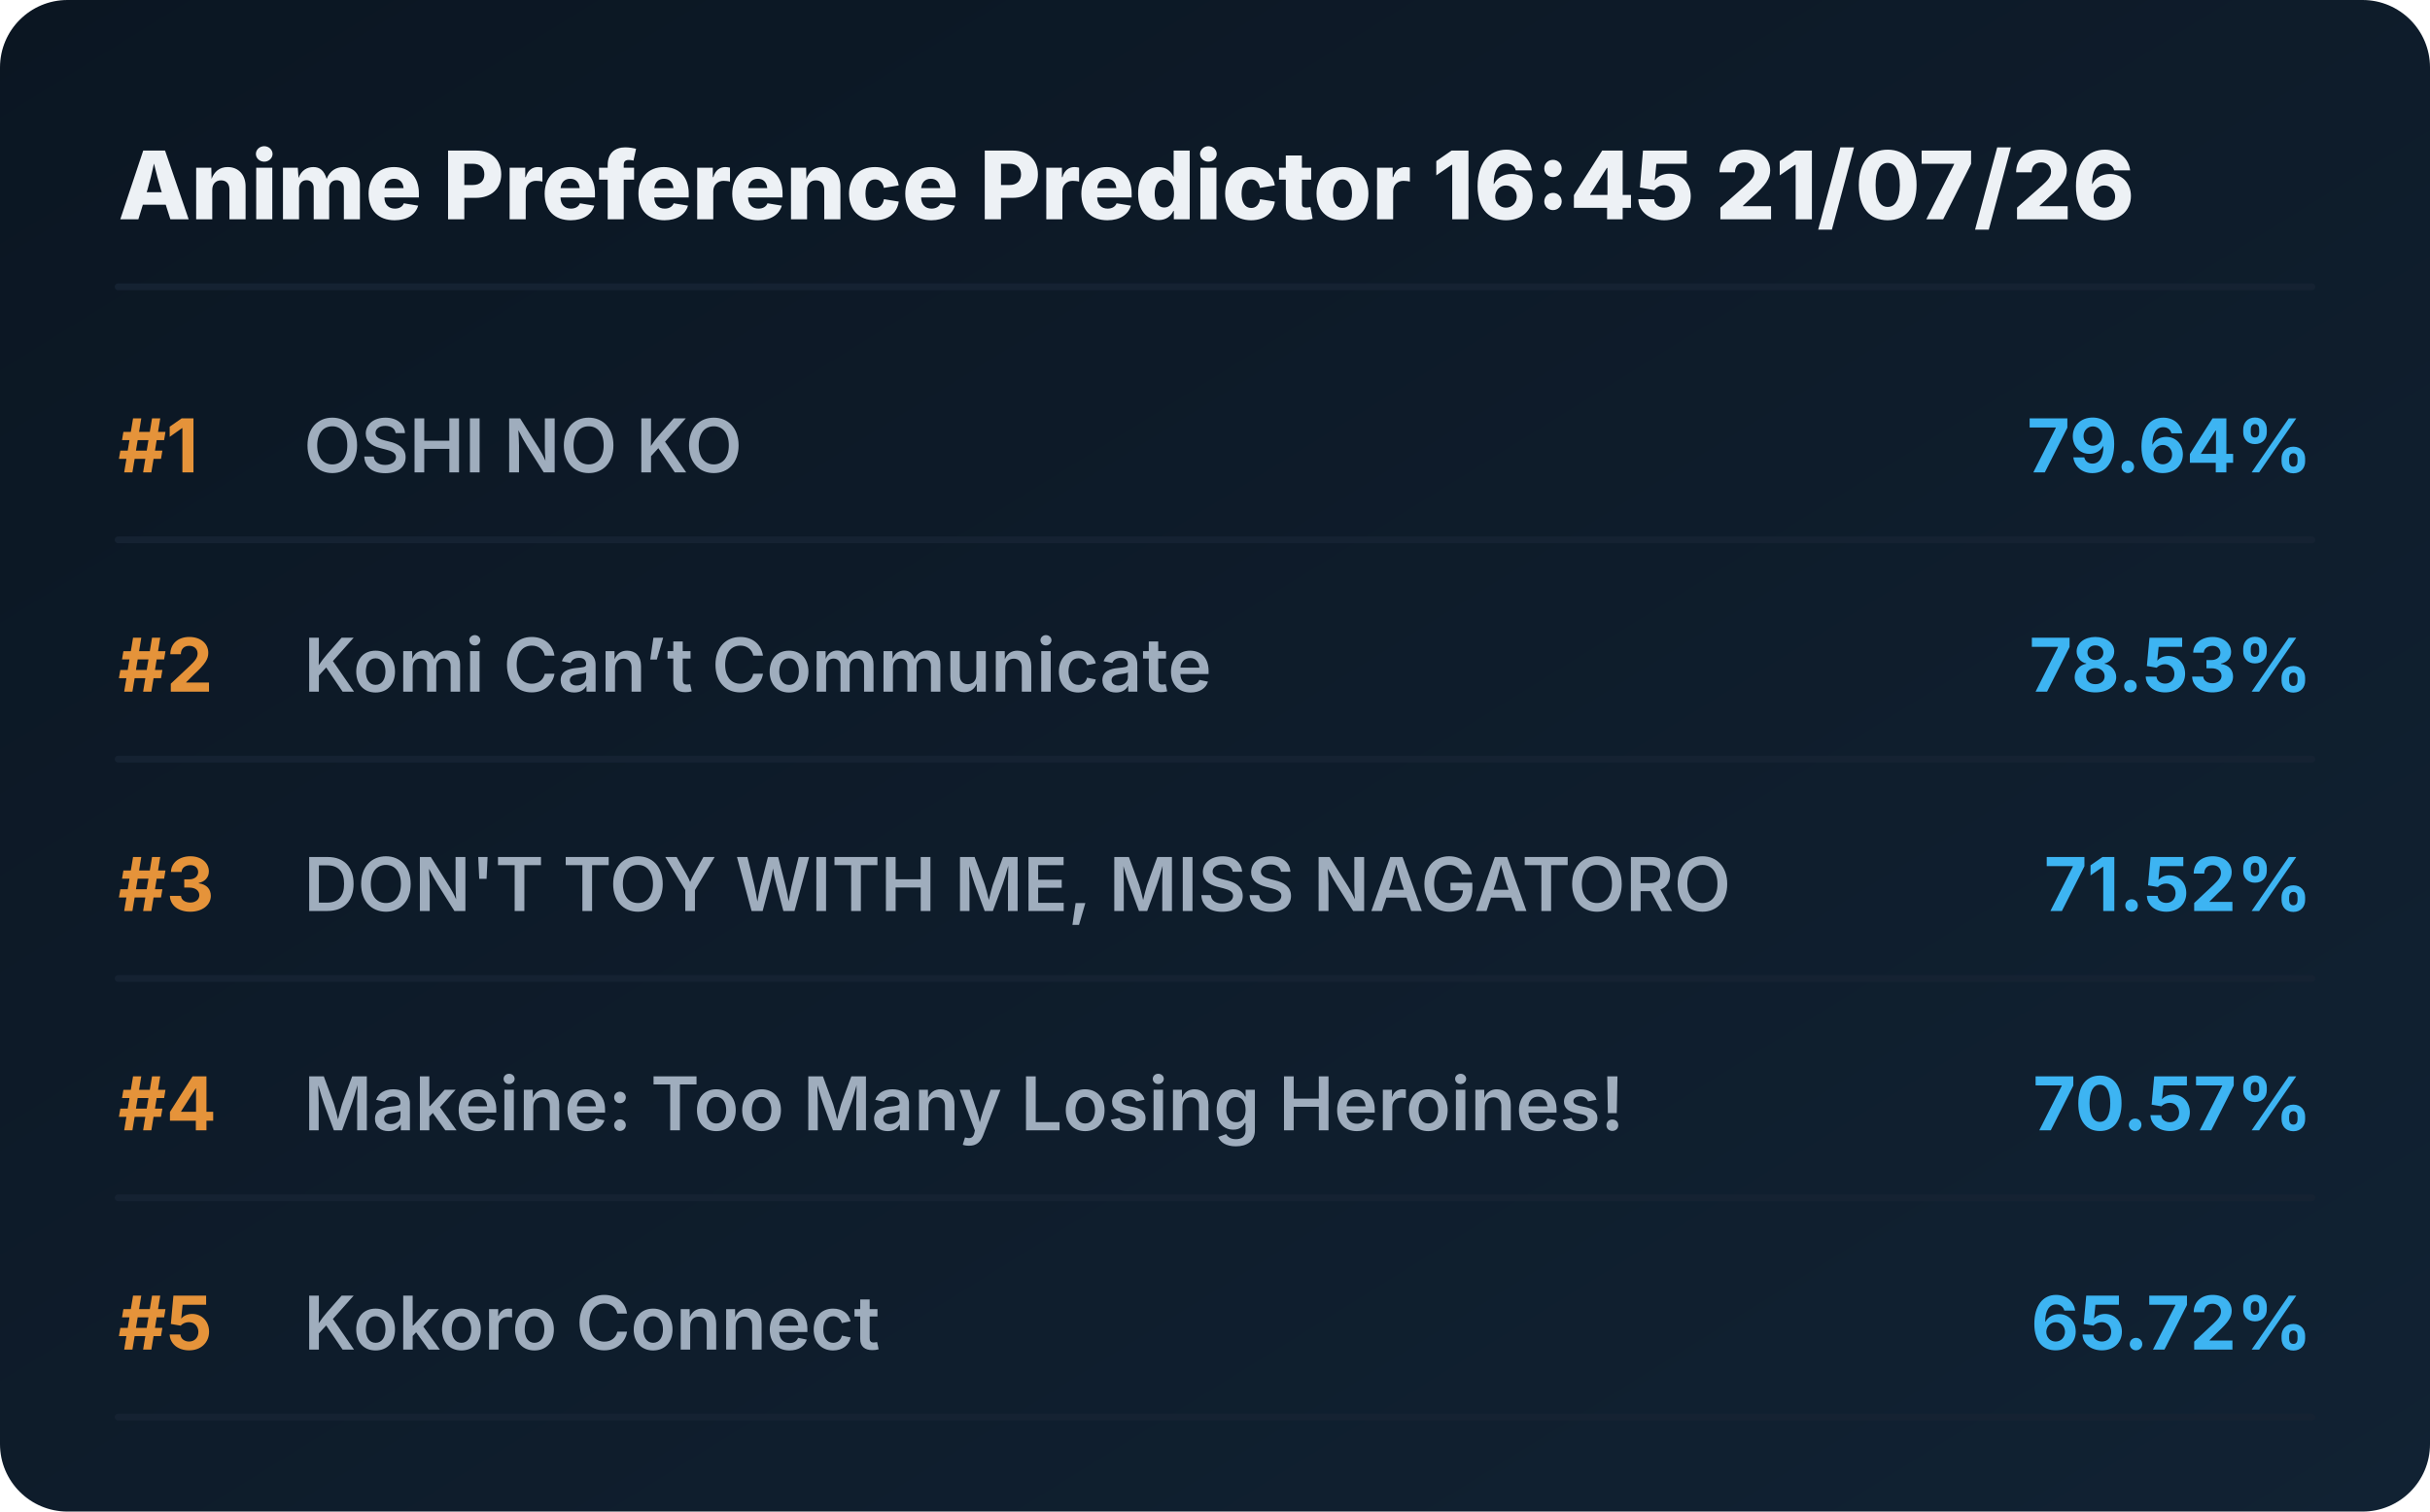
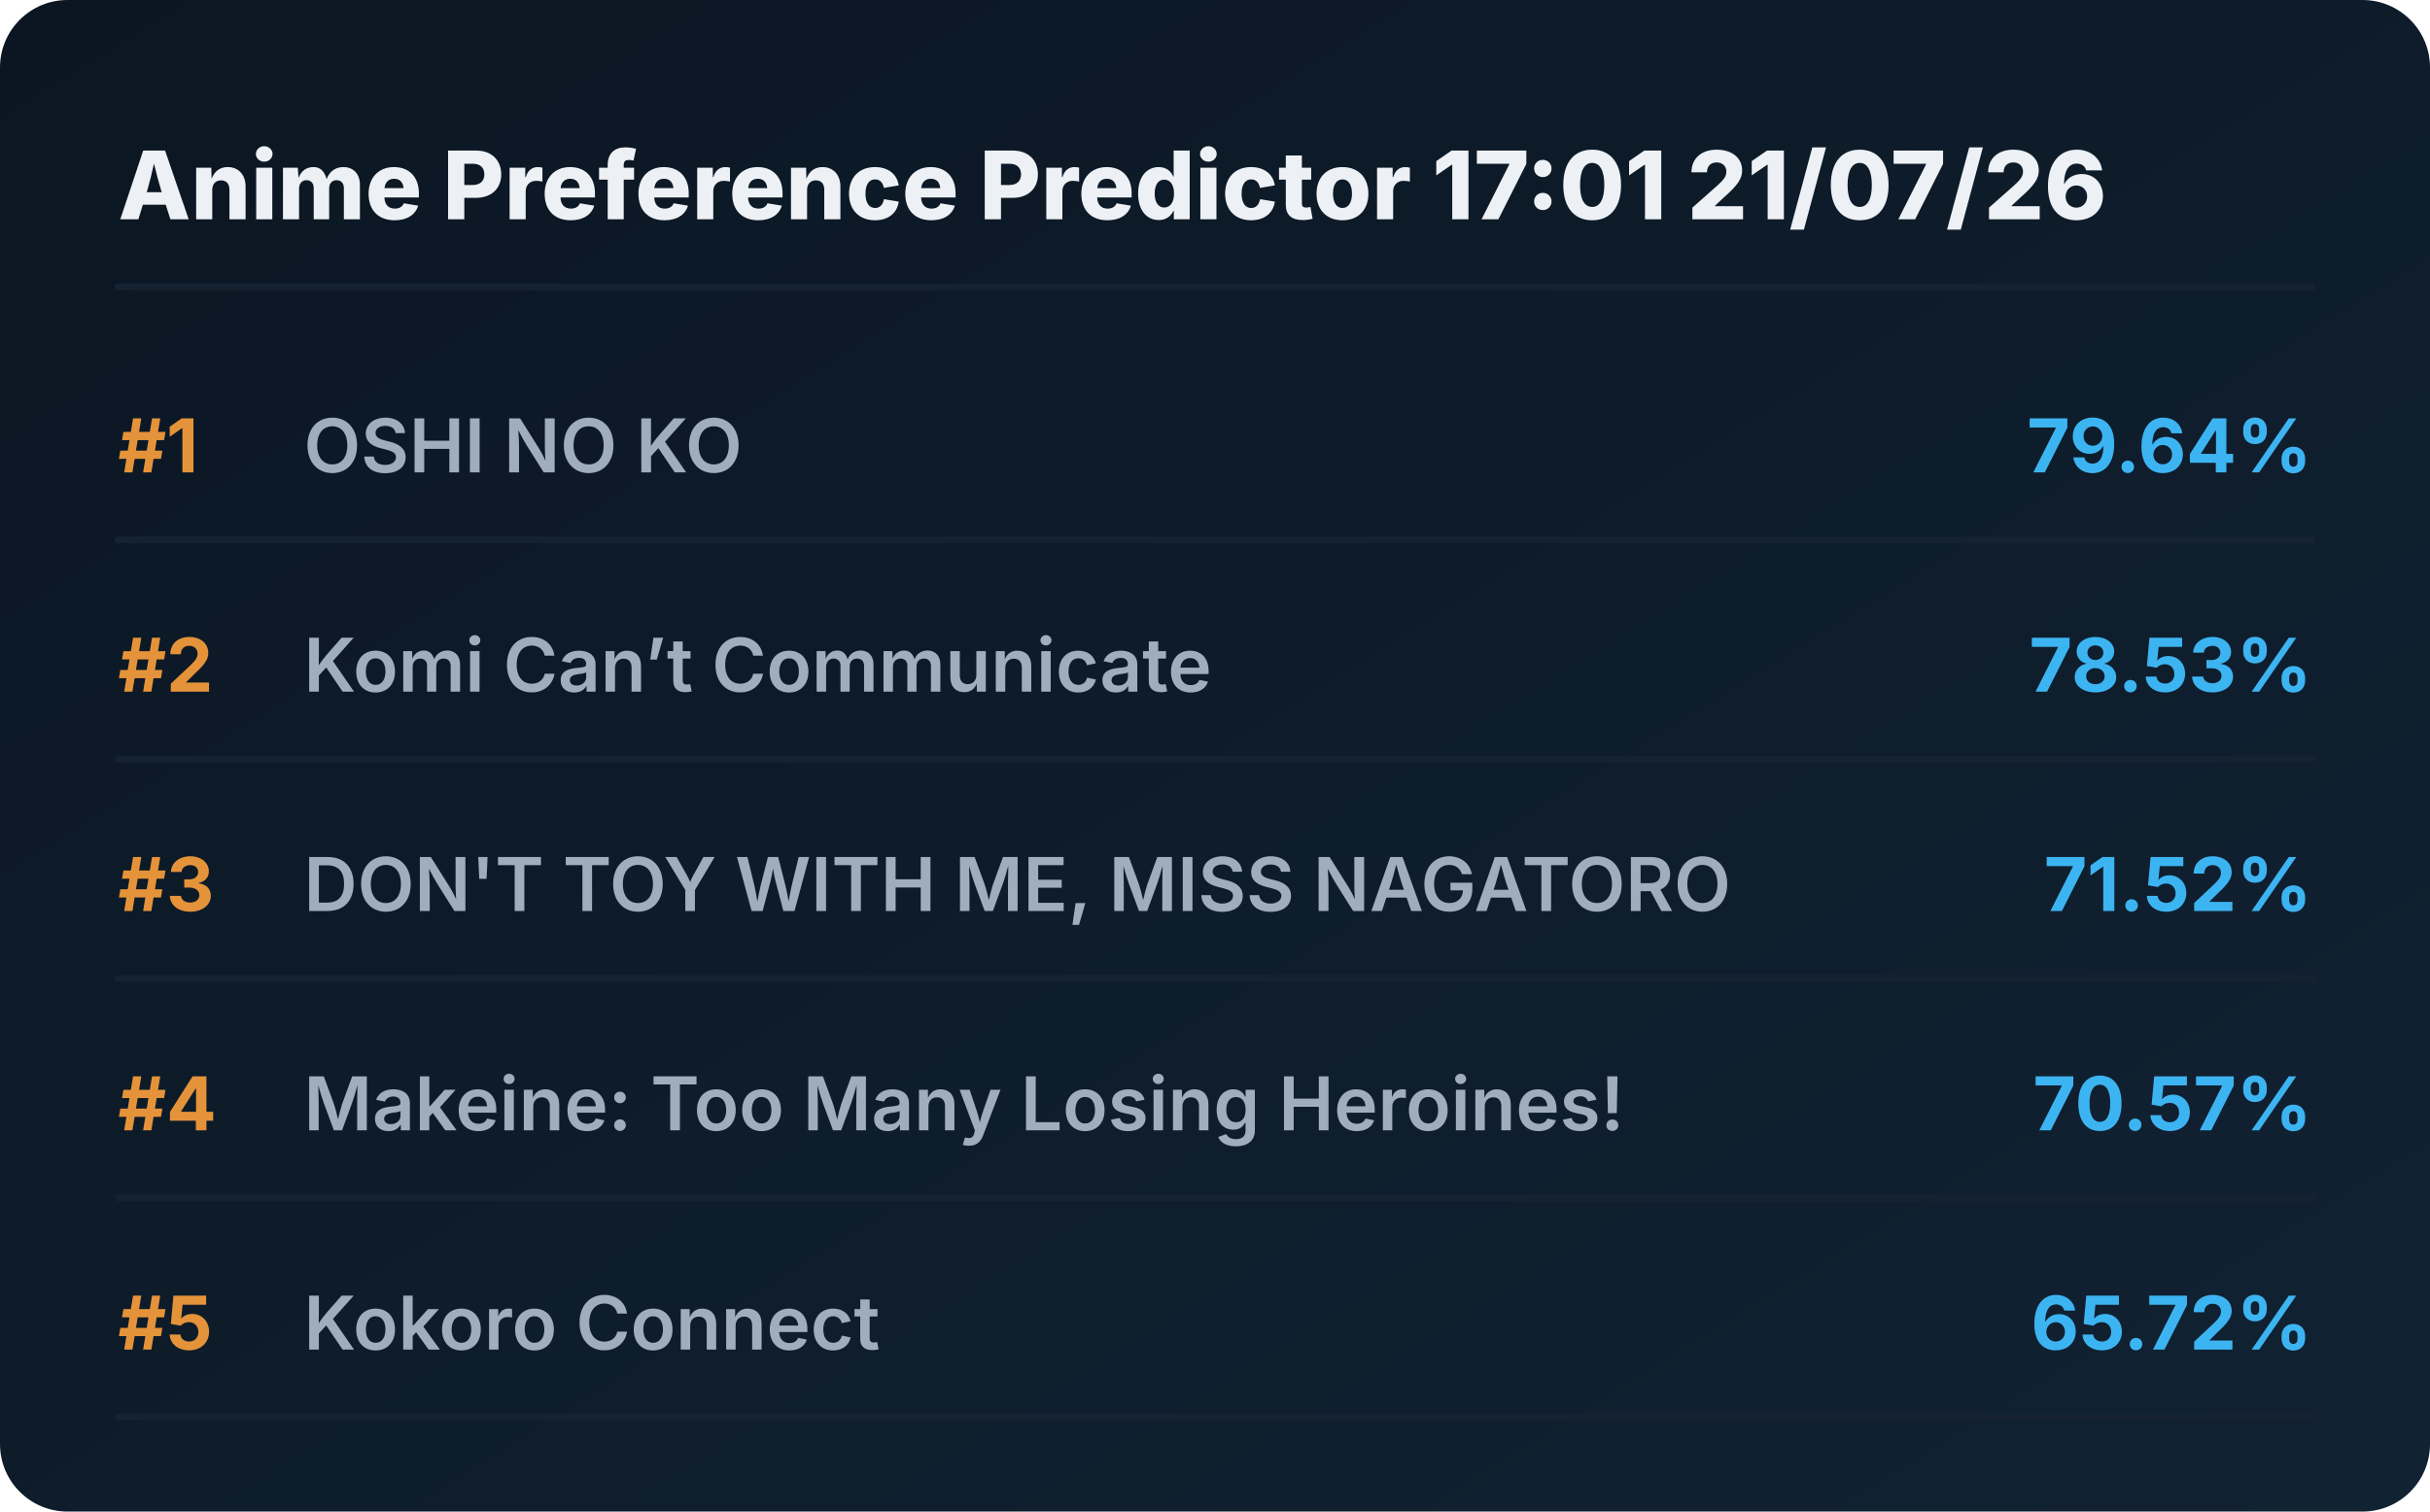
<svg xmlns="http://www.w3.org/2000/svg" viewBox="0 0 720 448" preserveAspectRatio="xMidYMid meet" style="width: 100%; height: auto; max-width: 720px;">
  <defs>
    <linearGradient id="boxGrad" x1="0%" y1="0%" x2="100%" y2="100%">
      <stop offset="0%" stop-color="#0b1622" />
      <stop offset="100%" stop-color="#112233" />
    </linearGradient>
    <clipPath id="titleClip">
      <rect x="90" y="0" width="510" height="100%" />
    </clipPath>
  </defs>
  <style>
    .bg { fill: url(#boxGrad); rx: 20px; }
    .header { font-family: 'Overpass', 'Inter', system-ui, sans-serif; font-weight: 800; font-size: 28px; fill: #edf1f5; }
    .rank { font-family: 'Overpass', 'Inter', system-ui, sans-serif; font-weight: 700; font-size: 22px; fill: #e5933a; }
    .title { font-family: 'Overpass', 'Inter', system-ui, sans-serif; font-weight: 600; font-size: 22px; fill: #9fadbd; }
    .score { font-family: 'Overpass', 'Inter', system-ui, sans-serif; font-weight: 700; font-size: 22px; fill: #3db4f2; }
    .line { stroke: #152232; stroke-width: 2; stroke-linecap: round; }
  </style>
  <rect class="bg" width="720" height="448" />
-   <text x="35" y="65" class="header">Anime Preference Predictor 16:45 21/07/26</text>
+   <text x="35" y="65" class="header">Anime Preference Predictor 17:01 21/07/26</text>
  <line x1="35" y1="85" x2="685" y2="85" class="line" />
  <g transform="translate(0, 0)">
    <text x="35" y="140" class="rank">#1</text>
    <text x="90" y="140" class="title">OSHI NO KO</text>
    <text x="685" y="140" class="score" text-anchor="end">79.64%</text>
    <line x1="35" y1="160" x2="685" y2="160" class="line" />
  </g>
  <g transform="translate(0, 65)">
    <text x="35" y="140" class="rank">#2</text>
    <text x="90" y="140" class="title">Komi Can’t Communicate</text>
    <text x="685" y="140" class="score" text-anchor="end">78.53%</text>
    <line x1="35" y1="160" x2="685" y2="160" class="line" />
  </g>
  <g transform="translate(0, 130)">
    <text x="35" y="140" class="rank">#3</text>
    <text x="90" y="140" class="title">DON'T TOY WITH ME, MISS NAGATORO</text>
    <text x="685" y="140" class="score" text-anchor="end">71.52%</text>
    <line x1="35" y1="160" x2="685" y2="160" class="line" />
  </g>
  <g transform="translate(0, 195)">
    <text x="35" y="140" class="rank">#4</text>
    <text x="90" y="140" class="title">Makeine: Too Many Losing Heroines!</text>
    <text x="685" y="140" class="score" text-anchor="end">70.57%</text>
    <line x1="35" y1="160" x2="685" y2="160" class="line" />
  </g>
  <g transform="translate(0, 260)">
    <text x="35" y="140" class="rank">#5</text>
    <text x="90" y="140" class="title">Kokoro Connect</text>
    <text x="685" y="140" class="score" text-anchor="end">65.72%</text>
    <line x1="35" y1="160" x2="685" y2="160" class="line" />
  </g>
</svg>
